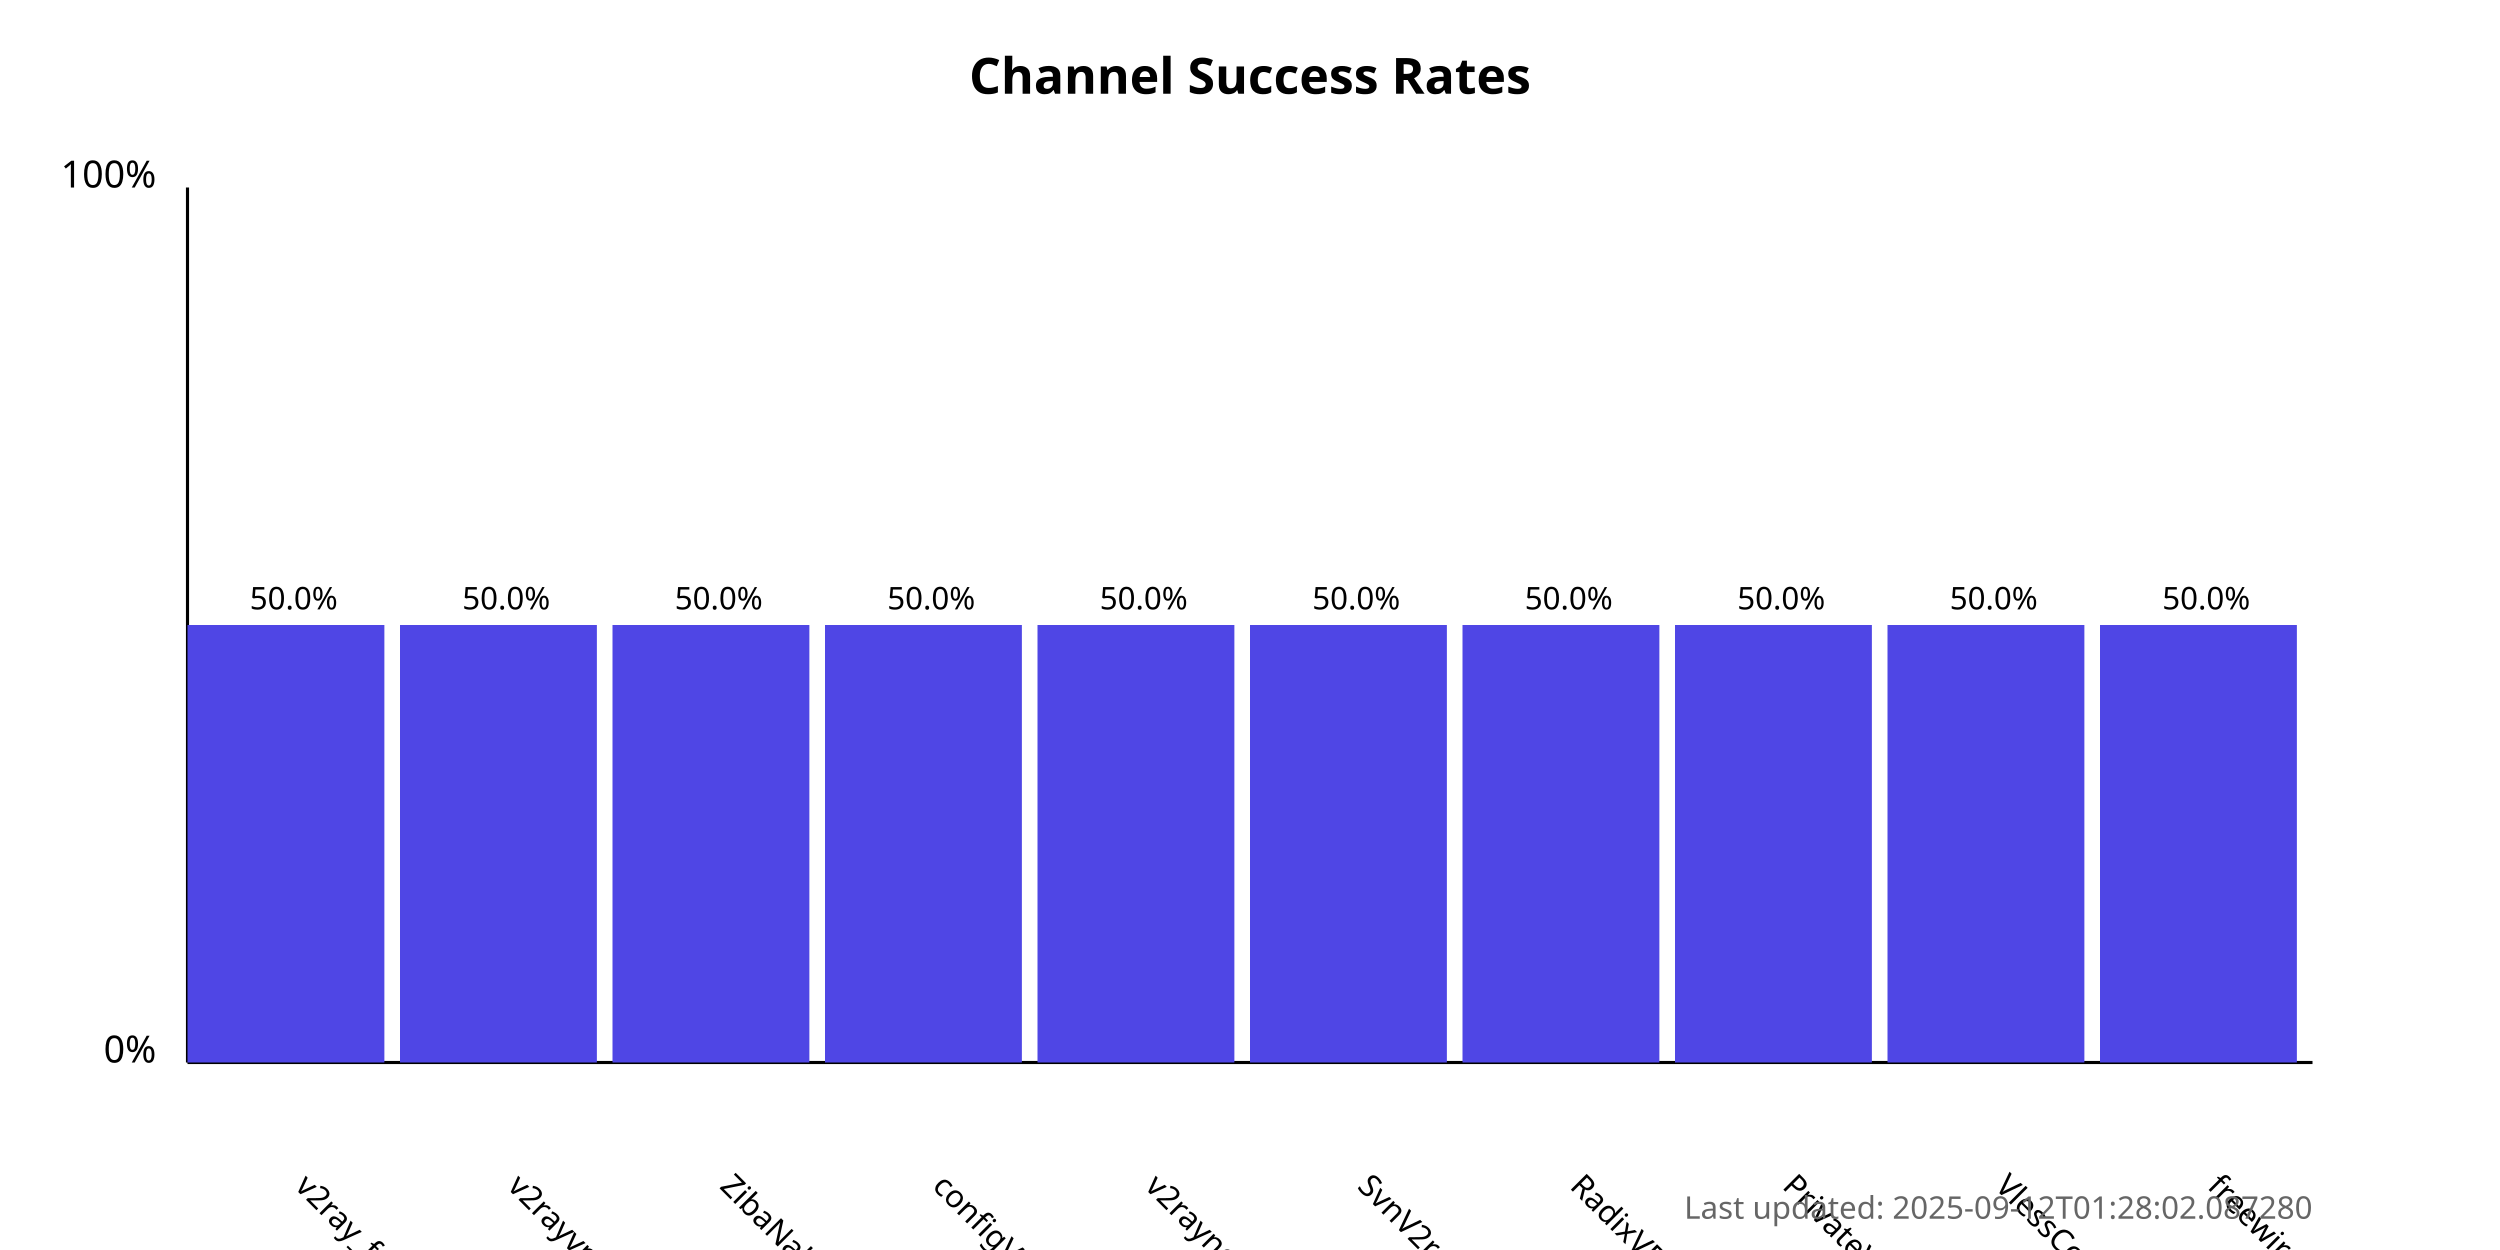
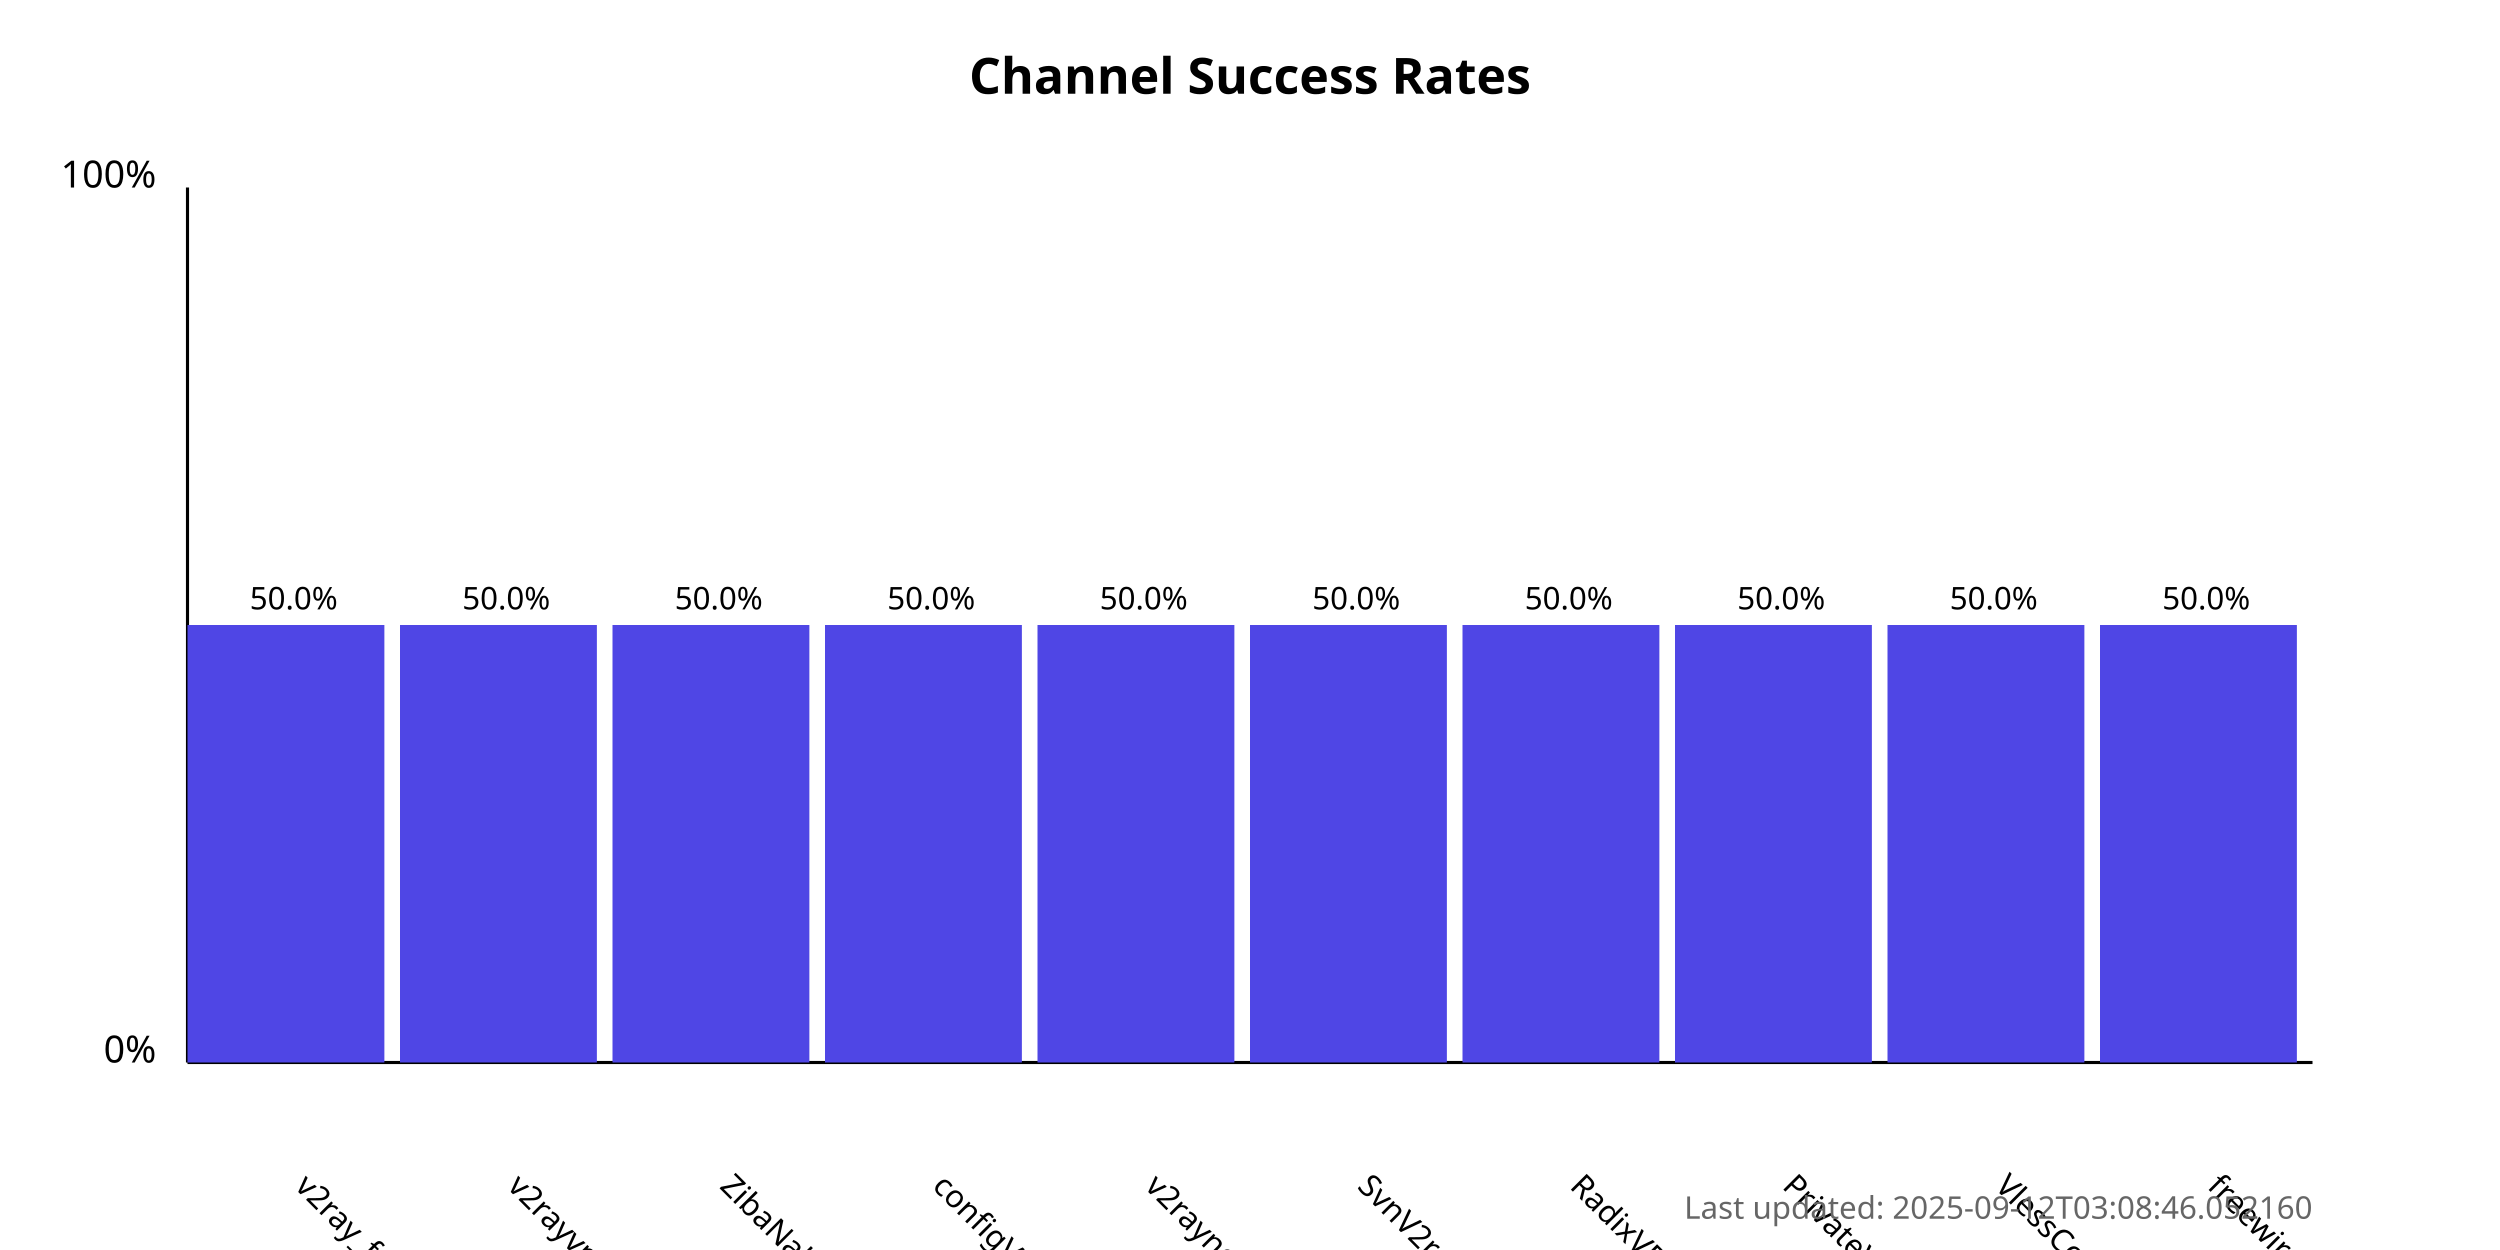
<svg xmlns="http://www.w3.org/2000/svg" width="800" height="400">
  <style>
            .chart-title { font: bold 16px sans-serif; }
            .axis-label { font: 12px sans-serif; }
            .tick-label { font: 10px sans-serif; }
            .bar { fill: #4f46e5; }
            .bar:hover { fill: #6366f1; }
            .timestamp { font: 10px sans-serif; fill: #666; }
        </style>
  <text x="400.0" y="30" text-anchor="middle" class="chart-title">
            Channel Success Rates
        </text>
  <line x1="60" y1="340" x2="60" y2="60" stroke="black" stroke-width="1" />
  <line x1="60" y1="340" x2="740" y2="340" stroke="black" stroke-width="1" />
  <text x="50" y="340" text-anchor="end" class="axis-label">0%</text>
  <text x="50" y="60" text-anchor="end" class="axis-label">100%</text>
  <g>
    <rect x="60" y="200.0" width="63.0" height="140.0" class="bar" />
    <text x="94.0" y="380" transform="rotate(45, 94.0, 380)" text-anchor="start" class="tick-label">
                v2ray_free_conf
            </text>
    <text x="94.0" y="195.0" text-anchor="middle" class="tick-label">
                50.0%
            </text>
  </g>
  <g>
    <rect x="128.0" y="200.0" width="63.0" height="140.0" class="bar" />
    <text x="162.0" y="380" transform="rotate(45, 162.0, 380)" text-anchor="start" class="tick-label">
                v2rayvpno
            </text>
    <text x="162.0" y="195.0" text-anchor="middle" class="tick-label">
                50.0%
            </text>
  </g>
  <g>
    <rect x="196.0" y="200.0" width="63.0" height="140.0" class="bar" />
    <text x="230.0" y="380" transform="rotate(45, 230.0, 380)" text-anchor="start" class="tick-label">
                ZibaNabz
            </text>
    <text x="230.0" y="195.0" text-anchor="middle" class="tick-label">
                50.0%
            </text>
  </g>
  <g>
    <rect x="264.0" y="200.0" width="63.0" height="140.0" class="bar" />
    <text x="298.0" y="380" transform="rotate(45, 298.0, 380)" text-anchor="start" class="tick-label">
                configV2rayForFree
            </text>
    <text x="298.0" y="195.0" text-anchor="middle" class="tick-label">
                50.0%
            </text>
  </g>
  <g>
    <rect x="332.0" y="200.0" width="63.0" height="140.0" class="bar" />
    <text x="366.0" y="380" transform="rotate(45, 366.0, 380)" text-anchor="start" class="tick-label">
                v2rayngvpn
            </text>
    <text x="366.0" y="195.0" text-anchor="middle" class="tick-label">
                50.0%
            </text>
  </g>
  <g>
    <rect x="400.0" y="200.0" width="63.0" height="140.0" class="bar" />
    <text x="434.0" y="380" transform="rotate(45, 434.0, 380)" text-anchor="start" class="tick-label">
                SvnV2ray
            </text>
    <text x="434.0" y="195.0" text-anchor="middle" class="tick-label">
                50.0%
            </text>
  </g>
  <g>
    <rect x="468.0" y="200.0" width="63.0" height="140.0" class="bar" />
    <text x="502.0" y="380" transform="rotate(45, 502.0, 380)" text-anchor="start" class="tick-label">
                RadixVPN
            </text>
    <text x="502.0" y="195.0" text-anchor="middle" class="tick-label">
                50.0%
            </text>
  </g>
  <g>
    <rect x="536.0" y="200.0" width="63.0" height="140.0" class="bar" />
    <text x="570.0" y="380" transform="rotate(45, 570.0, 380)" text-anchor="start" class="tick-label">
                PrivateVPNs
            </text>
    <text x="570.0" y="195.0" text-anchor="middle" class="tick-label">
                50.0%
            </text>
  </g>
  <g>
    <rect x="604.0" y="200.0" width="63.0" height="140.0" class="bar" />
    <text x="638.0" y="380" transform="rotate(45, 638.0, 380)" text-anchor="start" class="tick-label">
                VlessConfig
            </text>
    <text x="638.0" y="195.0" text-anchor="middle" class="tick-label">
                50.0%
            </text>
  </g>
  <g>
    <rect x="672.0" y="200.0" width="63.0" height="140.0" class="bar" />
    <text x="706.0" y="380" transform="rotate(45, 706.0, 380)" text-anchor="start" class="tick-label">
                freewireguard
            </text>
    <text x="706.0" y="195.0" text-anchor="middle" class="tick-label">
                50.0%
            </text>
  </g>
  <text x="740" y="390" text-anchor="end" class="timestamp">
-             Last updated: 2025-09-12T01:28:02.087280
+             Last updated: 2025-09-12T03:08:46.052160
        </text>
</svg>
